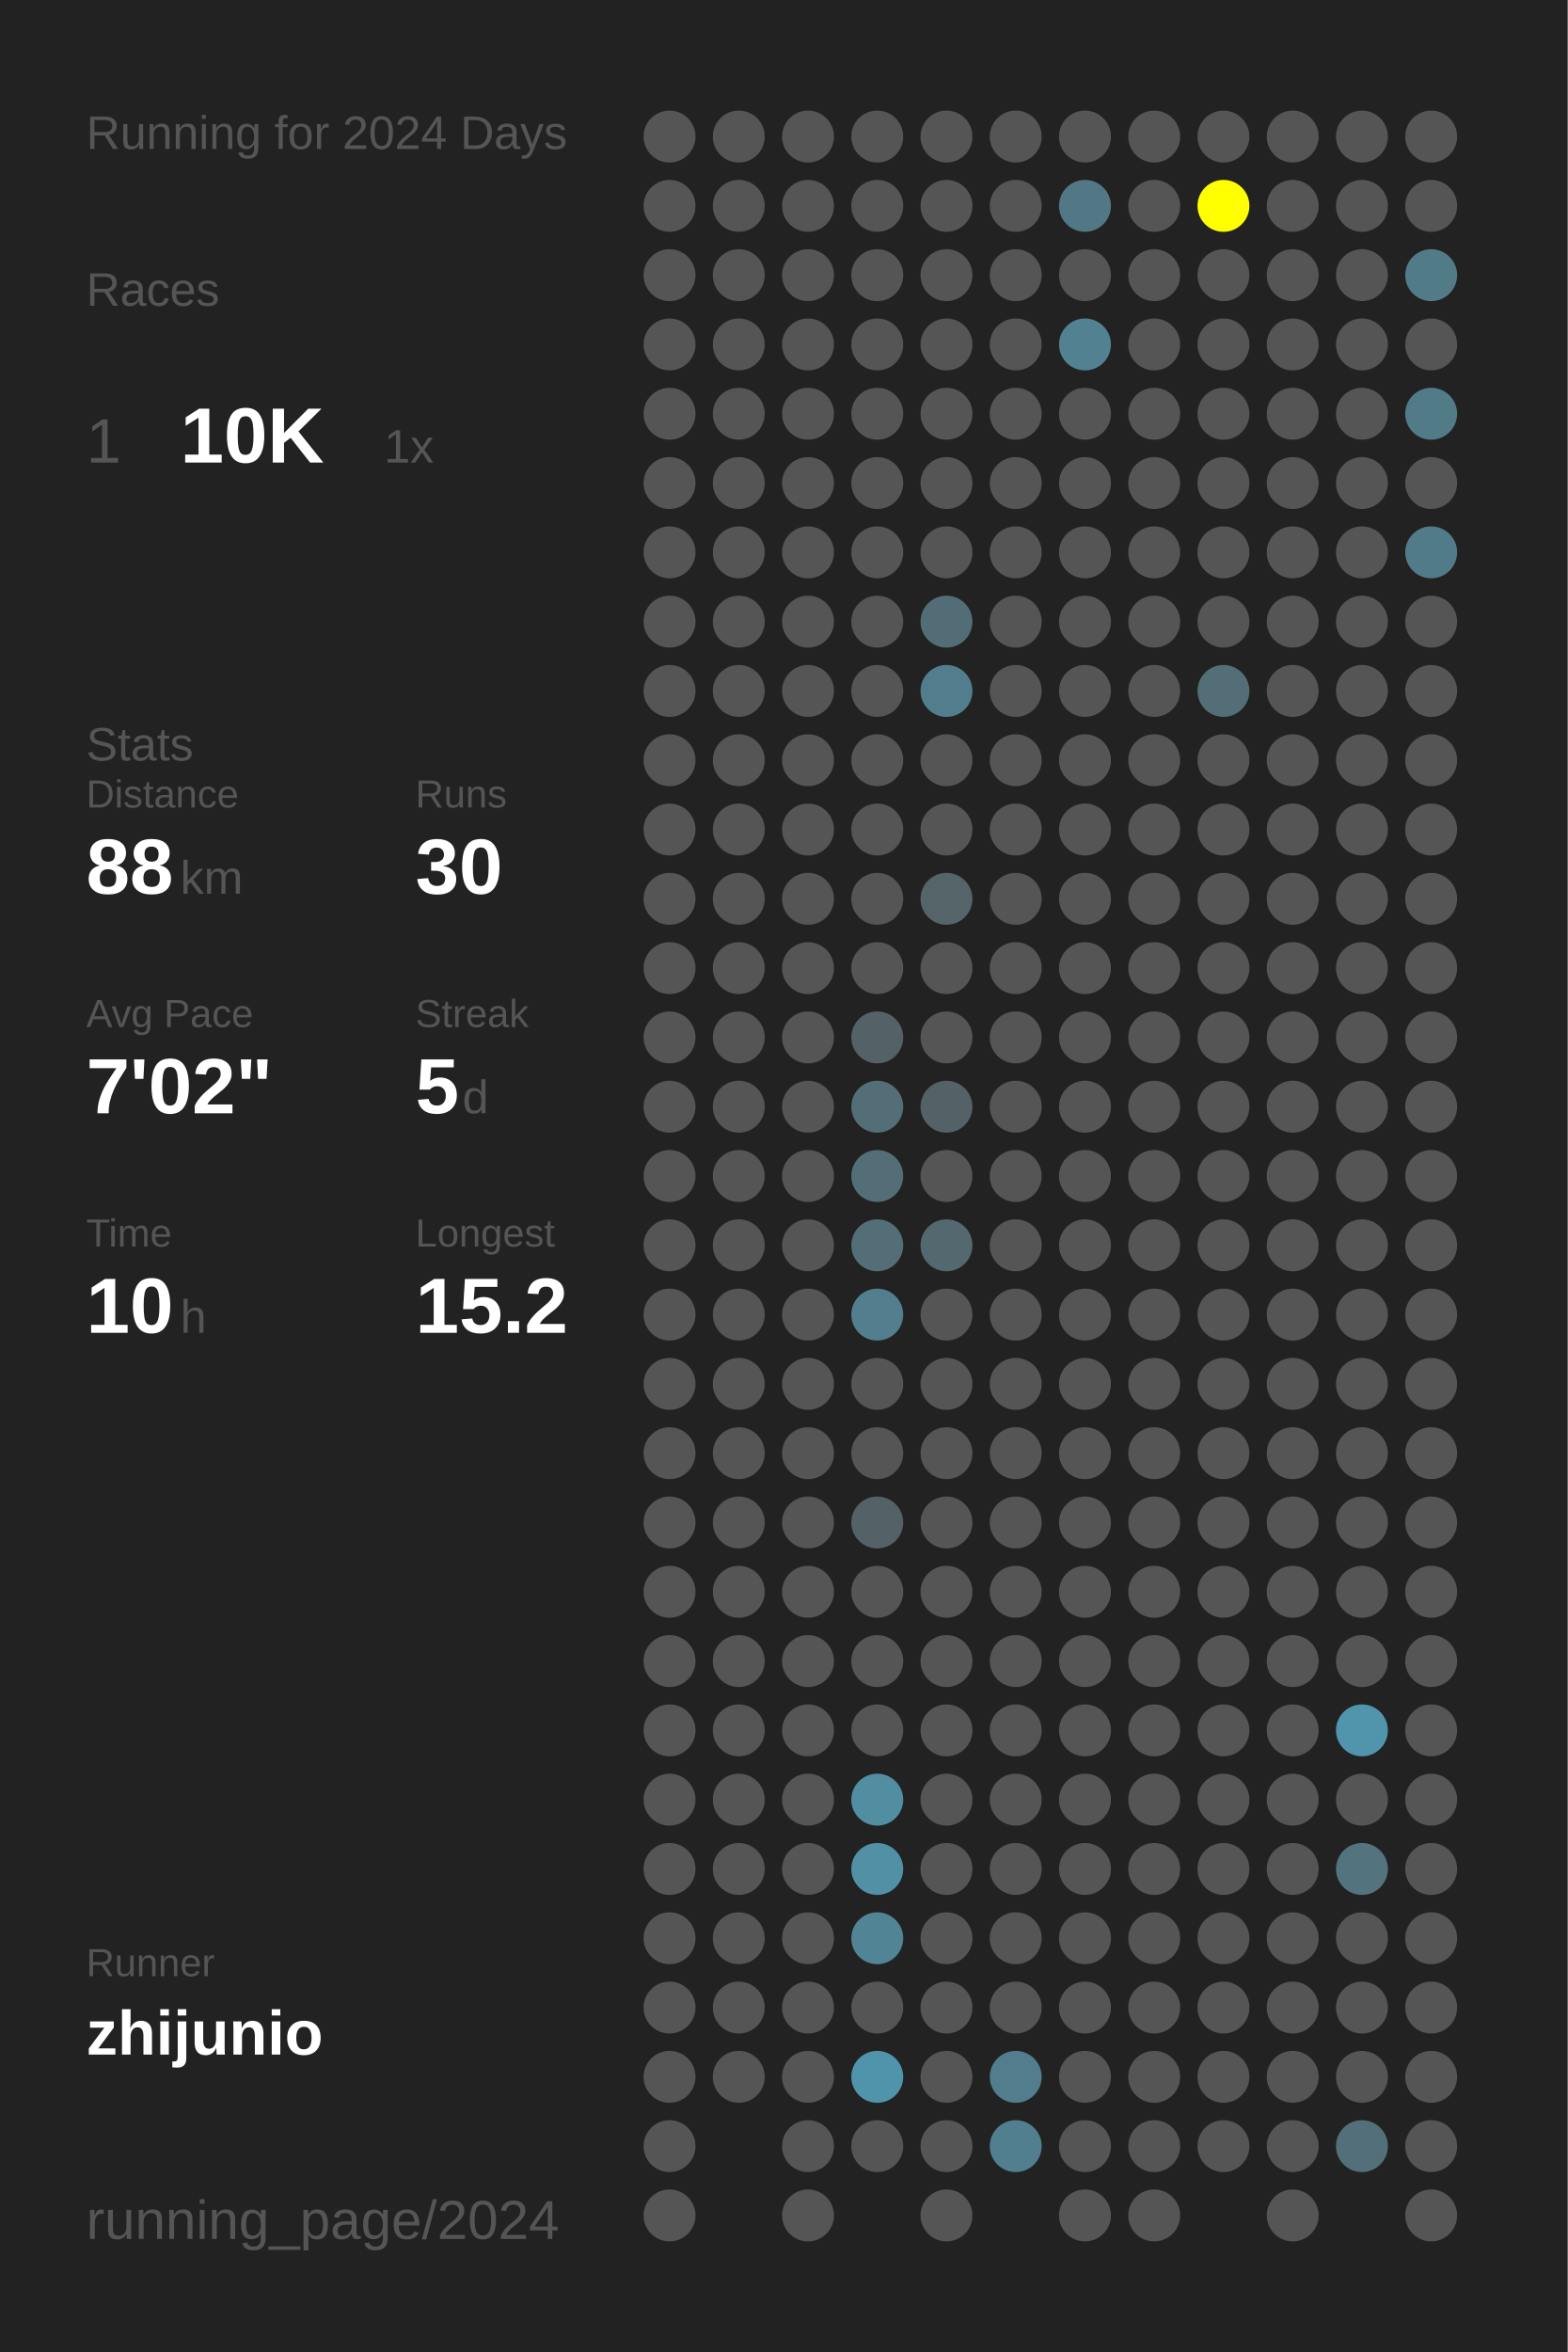
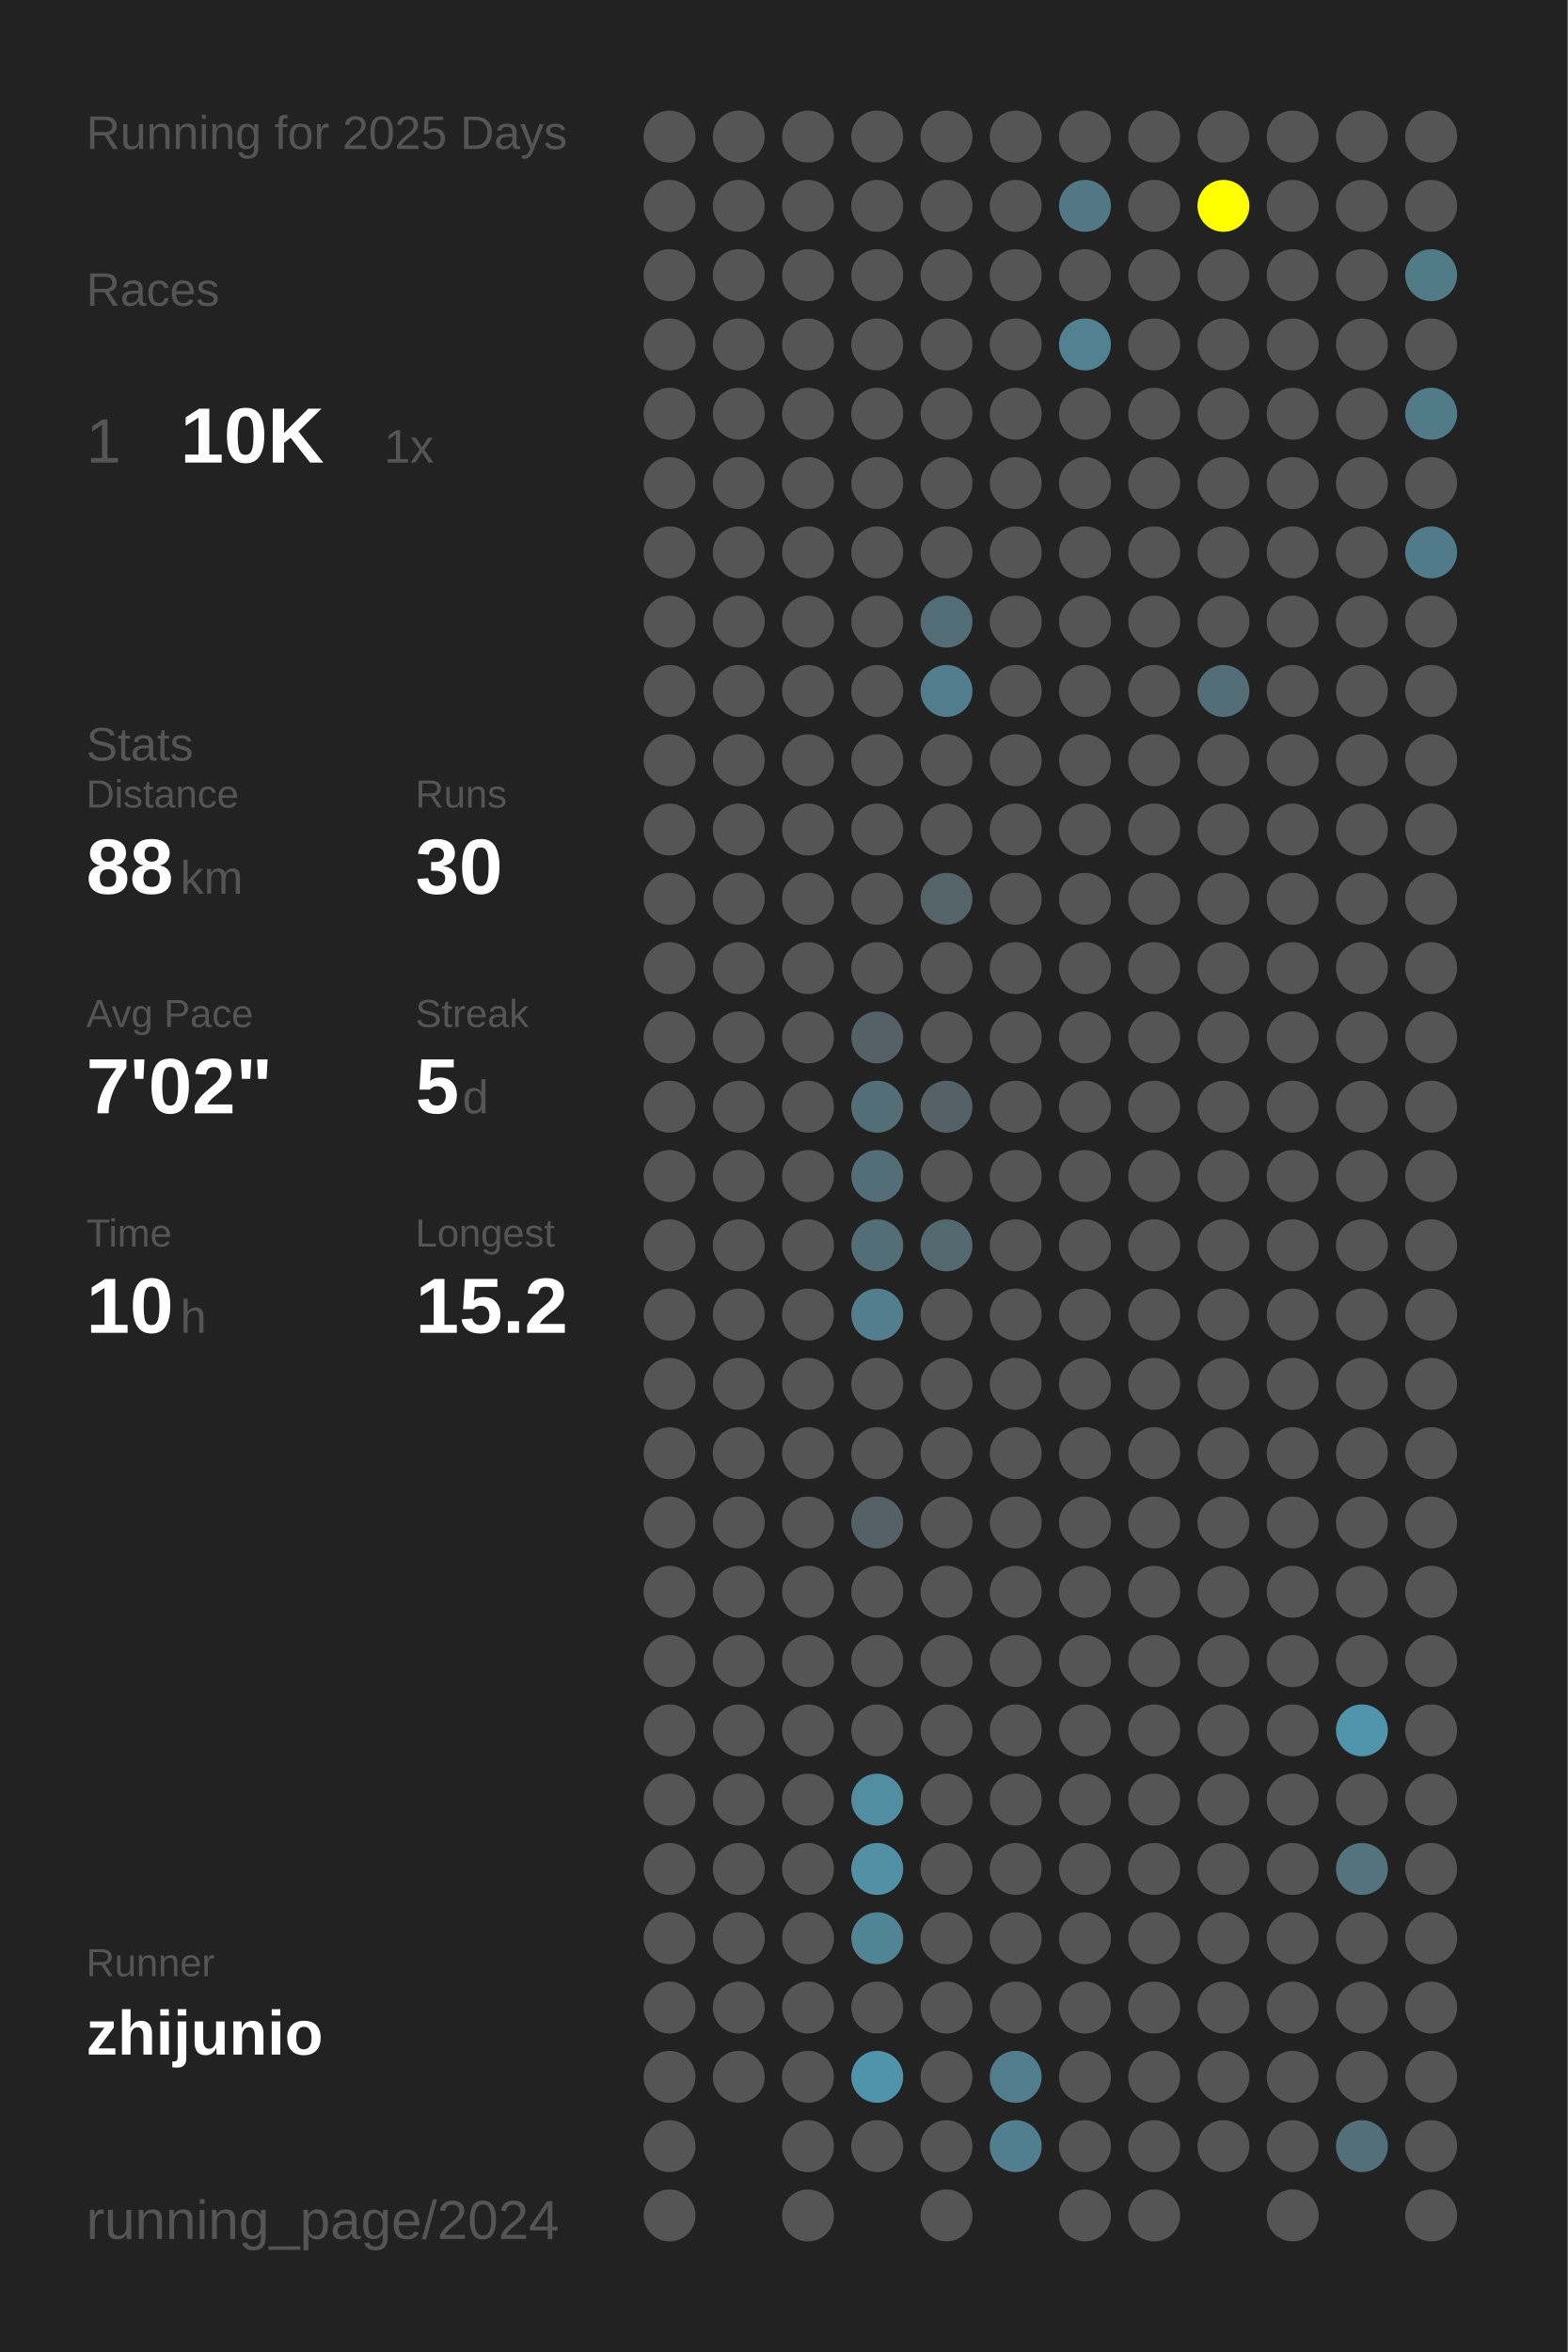
<svg xmlns="http://www.w3.org/2000/svg" baseProfile="full" height="300mm" version="1.1" viewBox="0,0,200,300" width="200mm">
  <defs />
  <rect fill="#222222" height="300" width="200" x="0" y="0" />
-   <text fill="#555555" style="font-size:6px; font-family:Arial;" x="11" y="19">Running for 2024 Days</text>
+   <text fill="#555555" style="font-size:6px; font-family:Arial;" x="11" y="19">Running for 2025 Days</text>
  <text fill="#555555" style="font-size:6px; font-family:Arial;" x="11" y="39">Races</text>
  <text fill="#555555" style="font-size:8px; font-family:Arial;" x="11" y="59">1</text>
  <text fill="#FFFFFF" style="font-size:10px; font-family:Arial; font-weight:bold;" x="23" y="59">10K</text>
  <text fill="#555555" style="font-size:6px; font-family:Arial;" x="49" y="59">1x</text>
  <text fill="#555555" style="font-size:6px; font-family:Arial;" x="11" y="97">Stats</text>
  <text fill="#555555" style="font-size:5px; font-family:Arial;" x="11" y="103">Distance</text>
  <text fill="#FFFFFF" style="font-size:10px; font-family:Arial; font-weight:bold;" x="11" y="114">88</text>
  <text fill="#555555" style="font-size:6px; font-family:Arial;" x="23" y="114">km</text>
  <text fill="#555555" style="font-size:5px; font-family:Arial;" x="53" y="103">Runs</text>
  <text fill="#FFFFFF" style="font-size:10px; font-family:Arial; font-weight:bold;" x="53" y="114">30</text>
  <text fill="#555555" style="font-size:5px; font-family:Arial;" x="11" y="131">Avg Pace</text>
  <text fill="#FFFFFF" style="font-size:10px; font-family:Arial; font-weight:bold;" x="11" y="142">7'02"</text>
  <text fill="#555555" style="font-size:5px; font-family:Arial;" x="53" y="131">Streak</text>
  <text fill="#FFFFFF" style="font-size:10px; font-family:Arial; font-weight:bold;" x="53" y="142">5</text>
  <text fill="#555555" style="font-size:6px; font-family:Arial;" x="59" y="142">d</text>
  <text fill="#555555" style="font-size:5px; font-family:Arial;" x="11" y="159">Time</text>
  <text fill="#FFFFFF" style="font-size:10px; font-family:Arial; font-weight:bold;" x="11" y="170">10</text>
  <text fill="#555555" style="font-size:6px; font-family:Arial;" x="23" y="170">h</text>
  <text fill="#555555" style="font-size:5px; font-family:Arial;" x="53" y="159">Longest</text>
  <text fill="#FFFFFF" style="font-size:10px; font-family:Arial; font-weight:bold;" x="53" y="170">15.2</text>
  <text fill="#555555" style="font-size:5px; font-family:Arial;" x="11" y="252.065">Runner</text>
  <text fill="#FFFFFF" style="font-size:8px; font-family:Arial; font-weight:bold;" x="11" y="262.065">zhijunio</text>
  <text fill="#555555" style="font-size:7px; font-family:Arial;" x="11" y="285.581">running_page/2024</text>
  <circle cx="85.417" cy="17.419" fill="#555555" r="3.312" />
  <circle cx="85.417" cy="26.258" fill="#555555" r="3.312" />
  <circle cx="85.417" cy="35.097" fill="#555555" r="3.312" />
  <circle cx="85.417" cy="43.935" fill="#555555" r="3.312" />
  <circle cx="85.417" cy="52.774" fill="#555555" r="3.312" />
  <circle cx="85.417" cy="61.613" fill="#555555" r="3.312" />
  <circle cx="85.417" cy="70.452" fill="#555555" r="3.312" />
  <circle cx="85.417" cy="79.29" fill="#555555" r="3.312" />
  <circle cx="85.417" cy="88.129" fill="#555555" r="3.312" />
  <circle cx="85.417" cy="96.968" fill="#555555" r="3.312" />
  <circle cx="85.417" cy="105.806" fill="#555555" r="3.312" />
  <circle cx="85.417" cy="114.645" fill="#555555" r="3.312" />
  <circle cx="85.417" cy="123.484" fill="#555555" r="3.312" />
  <circle cx="85.417" cy="132.323" fill="#555555" r="3.312" />
  <circle cx="85.417" cy="141.161" fill="#555555" r="3.312" />
  <circle cx="85.417" cy="150" fill="#555555" r="3.312" />
  <circle cx="85.417" cy="158.839" fill="#555555" r="3.312" />
  <circle cx="85.417" cy="167.677" fill="#555555" r="3.312" />
  <circle cx="85.417" cy="176.516" fill="#555555" r="3.312" />
  <circle cx="85.417" cy="185.355" fill="#555555" r="3.312" />
  <circle cx="85.417" cy="194.194" fill="#555555" r="3.312" />
  <circle cx="85.417" cy="203.032" fill="#555555" r="3.312" />
  <circle cx="85.417" cy="211.871" fill="#555555" r="3.312" />
  <circle cx="85.417" cy="220.71" fill="#555555" r="3.312" />
  <circle cx="85.417" cy="229.548" fill="#555555" r="3.312" />
  <circle cx="85.417" cy="238.387" fill="#555555" r="3.312" />
  <circle cx="85.417" cy="247.226" fill="#555555" r="3.312" />
  <circle cx="85.417" cy="256.065" fill="#555555" r="3.312" />
  <circle cx="85.417" cy="264.903" fill="#555555" r="3.312" />
  <circle cx="85.417" cy="273.742" fill="#555555" r="3.312" />
  <circle cx="85.417" cy="282.581" fill="#555555" r="3.312" />
  <circle cx="94.25" cy="17.419" fill="#555555" r="3.312" />
  <circle cx="94.25" cy="26.258" fill="#555555" r="3.312" />
  <circle cx="94.25" cy="35.097" fill="#555555" r="3.312" />
  <circle cx="94.25" cy="43.935" fill="#555555" r="3.312" />
  <circle cx="94.25" cy="52.774" fill="#555555" r="3.312" />
  <circle cx="94.25" cy="61.613" fill="#555555" r="3.312" />
  <circle cx="94.25" cy="70.452" fill="#555555" r="3.312" />
  <circle cx="94.25" cy="79.29" fill="#555555" r="3.312" />
  <circle cx="94.25" cy="88.129" fill="#555555" r="3.312" />
  <circle cx="94.25" cy="96.968" fill="#555555" r="3.312" />
  <circle cx="94.25" cy="105.806" fill="#555555" r="3.312" />
  <circle cx="94.25" cy="114.645" fill="#555555" r="3.312" />
  <circle cx="94.25" cy="123.484" fill="#555555" r="3.312" />
  <circle cx="94.25" cy="132.323" fill="#555555" r="3.312" />
  <circle cx="94.25" cy="141.161" fill="#555555" r="3.312" />
  <circle cx="94.25" cy="150" fill="#555555" r="3.312" />
  <circle cx="94.25" cy="158.839" fill="#555555" r="3.312" />
  <circle cx="94.25" cy="167.677" fill="#555555" r="3.312" />
  <circle cx="94.25" cy="176.516" fill="#555555" r="3.312" />
  <circle cx="94.25" cy="185.355" fill="#555555" r="3.312" />
  <circle cx="94.25" cy="194.194" fill="#555555" r="3.312" />
  <circle cx="94.25" cy="203.032" fill="#555555" r="3.312" />
  <circle cx="94.25" cy="211.871" fill="#555555" r="3.312" />
  <circle cx="94.25" cy="220.71" fill="#555555" r="3.312" />
  <circle cx="94.25" cy="229.548" fill="#555555" r="3.312" />
  <circle cx="94.25" cy="238.387" fill="#555555" r="3.312" />
  <circle cx="94.25" cy="247.226" fill="#555555" r="3.312" />
  <circle cx="94.25" cy="256.065" fill="#555555" r="3.312" />
  <circle cx="94.25" cy="264.903" fill="#555555" r="3.312" />
  <circle cx="103.083" cy="17.419" fill="#555555" r="3.312" />
  <circle cx="103.083" cy="26.258" fill="#555555" r="3.312" />
  <circle cx="103.083" cy="35.097" fill="#555555" r="3.312" />
  <circle cx="103.083" cy="43.935" fill="#555555" r="3.312" />
  <circle cx="103.083" cy="52.774" fill="#555555" r="3.312" />
  <circle cx="103.083" cy="61.613" fill="#555555" r="3.312" />
  <circle cx="103.083" cy="70.452" fill="#555555" r="3.312" />
  <circle cx="103.083" cy="79.29" fill="#555555" r="3.312" />
  <circle cx="103.083" cy="88.129" fill="#555555" r="3.312" />
  <circle cx="103.083" cy="96.968" fill="#555555" r="3.312" />
  <circle cx="103.083" cy="105.806" fill="#555555" r="3.312" />
  <circle cx="103.083" cy="114.645" fill="#555555" r="3.312" />
  <circle cx="103.083" cy="123.484" fill="#555555" r="3.312" />
  <circle cx="103.083" cy="132.323" fill="#555555" r="3.312" />
  <circle cx="103.083" cy="141.161" fill="#555555" r="3.312" />
  <circle cx="103.083" cy="150" fill="#555555" r="3.312" />
  <circle cx="103.083" cy="158.839" fill="#555555" r="3.312" />
  <circle cx="103.083" cy="167.677" fill="#555555" r="3.312" />
  <circle cx="103.083" cy="176.516" fill="#555555" r="3.312" />
  <circle cx="103.083" cy="185.355" fill="#555555" r="3.312" />
  <circle cx="103.083" cy="194.194" fill="#555555" r="3.312" />
  <circle cx="103.083" cy="203.032" fill="#555555" r="3.312" />
  <circle cx="103.083" cy="211.871" fill="#555555" r="3.312" />
  <circle cx="103.083" cy="220.71" fill="#555555" r="3.312" />
  <circle cx="103.083" cy="229.548" fill="#555555" r="3.312" />
  <circle cx="103.083" cy="238.387" fill="#555555" r="3.312" />
  <circle cx="103.083" cy="247.226" fill="#555555" r="3.312" />
  <circle cx="103.083" cy="256.065" fill="#555555" r="3.312" />
  <circle cx="103.083" cy="264.903" fill="#555555" r="3.312" />
  <circle cx="103.083" cy="273.742" fill="#555555" r="3.312" />
  <circle cx="103.083" cy="282.581" fill="#555555" r="3.312" />
  <circle cx="111.917" cy="17.419" fill="#555555" r="3.312" />
  <circle cx="111.917" cy="26.258" fill="#555555" r="3.312" />
  <circle cx="111.917" cy="35.097" fill="#555555" r="3.312" />
  <circle cx="111.917" cy="43.935" fill="#555555" r="3.312" />
  <circle cx="111.917" cy="52.774" fill="#555555" r="3.312" />
  <circle cx="111.917" cy="61.613" fill="#555555" r="3.312" />
  <circle cx="111.917" cy="70.452" fill="#555555" r="3.312" />
  <circle cx="111.917" cy="79.29" fill="#555555" r="3.312" />
  <circle cx="111.917" cy="88.129" fill="#555555" r="3.312" />
  <circle cx="111.917" cy="96.968" fill="#555555" r="3.312" />
  <circle cx="111.917" cy="105.806" fill="#555555" r="3.312" />
  <circle cx="111.917" cy="114.645" fill="#555555" r="3.312" />
  <circle cx="111.917" cy="123.484" fill="#555555" r="3.312" />
  <circle cx="111.917" cy="132.323" fill="#546166" r="3.312" />
  <circle cx="111.917" cy="141.161" fill="#536e77" r="3.312" />
  <circle cx="111.917" cy="150" fill="#536e77" r="3.312" />
  <circle cx="111.917" cy="158.839" fill="#536e77" r="3.312" />
  <circle cx="111.917" cy="167.677" fill="#527e8d" r="3.312" />
  <circle cx="111.917" cy="176.516" fill="#555555" r="3.312" />
  <circle cx="111.917" cy="185.355" fill="#555555" r="3.312" />
  <circle cx="111.917" cy="194.194" fill="#546166" r="3.312" />
  <circle cx="111.917" cy="203.032" fill="#555555" r="3.312" />
  <circle cx="111.917" cy="211.871" fill="#555555" r="3.312" />
  <circle cx="111.917" cy="220.71" fill="#555555" r="3.312" />
  <circle cx="111.917" cy="229.548" fill="#518ea2" r="3.312" />
  <circle cx="111.917" cy="238.387" fill="#5190a5" r="3.312" />
  <circle cx="111.917" cy="247.226" fill="#518494" r="3.312" />
  <circle cx="111.917" cy="256.065" fill="#555555" r="3.312" />
  <circle cx="111.917" cy="264.903" fill="#5094ab" r="3.312" />
  <circle cx="111.917" cy="273.742" fill="#555555" r="3.312" />
  <circle cx="120.75" cy="17.419" fill="#555555" r="3.312" />
  <circle cx="120.75" cy="26.258" fill="#555555" r="3.312" />
  <circle cx="120.75" cy="35.097" fill="#555555" r="3.312" />
  <circle cx="120.75" cy="43.935" fill="#555555" r="3.312" />
  <circle cx="120.75" cy="52.774" fill="#555555" r="3.312" />
  <circle cx="120.75" cy="61.613" fill="#555555" r="3.312" />
  <circle cx="120.75" cy="70.452" fill="#555555" r="3.312" />
  <circle cx="120.75" cy="79.29" fill="#536d76" r="3.312" />
  <circle cx="120.75" cy="88.129" fill="#527d8c" r="3.312" />
  <circle cx="120.75" cy="96.968" fill="#555555" r="3.312" />
  <circle cx="120.75" cy="105.806" fill="#555555" r="3.312" />
  <circle cx="120.75" cy="114.645" fill="#546469" r="3.312" />
  <circle cx="120.75" cy="123.484" fill="#555555" r="3.312" />
  <circle cx="120.75" cy="132.323" fill="#555555" r="3.312" />
  <circle cx="120.75" cy="141.161" fill="#546166" r="3.312" />
  <circle cx="120.75" cy="150" fill="#555555" r="3.312" />
  <circle cx="120.75" cy="158.839" fill="#53686f" r="3.312" />
  <circle cx="120.75" cy="167.677" fill="#555555" r="3.312" />
  <circle cx="120.75" cy="176.516" fill="#555555" r="3.312" />
  <circle cx="120.75" cy="185.355" fill="#555555" r="3.312" />
  <circle cx="120.75" cy="194.194" fill="#555555" r="3.312" />
  <circle cx="120.75" cy="203.032" fill="#555555" r="3.312" />
  <circle cx="120.75" cy="211.871" fill="#555555" r="3.312" />
  <circle cx="120.75" cy="220.71" fill="#555555" r="3.312" />
  <circle cx="120.75" cy="229.548" fill="#555555" r="3.312" />
  <circle cx="120.75" cy="238.387" fill="#555555" r="3.312" />
  <circle cx="120.75" cy="247.226" fill="#555555" r="3.312" />
  <circle cx="120.75" cy="256.065" fill="#555555" r="3.312" />
  <circle cx="120.75" cy="264.903" fill="#555555" r="3.312" />
  <circle cx="120.75" cy="273.742" fill="#555555" r="3.312" />
  <circle cx="120.75" cy="282.581" fill="#555555" r="3.312" />
  <circle cx="129.583" cy="17.419" fill="#555555" r="3.312" />
  <circle cx="129.583" cy="26.258" fill="#555555" r="3.312" />
  <circle cx="129.583" cy="35.097" fill="#555555" r="3.312" />
  <circle cx="129.583" cy="43.935" fill="#555555" r="3.312" />
  <circle cx="129.583" cy="52.774" fill="#555555" r="3.312" />
  <circle cx="129.583" cy="61.613" fill="#555555" r="3.312" />
  <circle cx="129.583" cy="70.452" fill="#555555" r="3.312" />
  <circle cx="129.583" cy="79.29" fill="#555555" r="3.312" />
  <circle cx="129.583" cy="88.129" fill="#555555" r="3.312" />
  <circle cx="129.583" cy="96.968" fill="#555555" r="3.312" />
  <circle cx="129.583" cy="105.806" fill="#555555" r="3.312" />
  <circle cx="129.583" cy="114.645" fill="#555555" r="3.312" />
  <circle cx="129.583" cy="123.484" fill="#555555" r="3.312" />
  <circle cx="129.583" cy="132.323" fill="#555555" r="3.312" />
  <circle cx="129.583" cy="141.161" fill="#555555" r="3.312" />
  <circle cx="129.583" cy="150" fill="#555555" r="3.312" />
  <circle cx="129.583" cy="158.839" fill="#555555" r="3.312" />
  <circle cx="129.583" cy="167.677" fill="#555555" r="3.312" />
  <circle cx="129.583" cy="176.516" fill="#555555" r="3.312" />
  <circle cx="129.583" cy="185.355" fill="#555555" r="3.312" />
  <circle cx="129.583" cy="194.194" fill="#555555" r="3.312" />
  <circle cx="129.583" cy="203.032" fill="#555555" r="3.312" />
  <circle cx="129.583" cy="211.871" fill="#555555" r="3.312" />
  <circle cx="129.583" cy="220.71" fill="#555555" r="3.312" />
  <circle cx="129.583" cy="229.548" fill="#555555" r="3.312" />
  <circle cx="129.583" cy="238.387" fill="#555555" r="3.312" />
  <circle cx="129.583" cy="247.226" fill="#555555" r="3.312" />
  <circle cx="129.583" cy="256.065" fill="#555555" r="3.312" />
  <circle cx="129.583" cy="264.903" fill="#527d8c" r="3.312" />
  <circle cx="129.583" cy="273.742" fill="#527f8f" r="3.312" />
  <circle cx="138.417" cy="17.419" fill="#555555" r="3.312" />
  <circle cx="138.417" cy="26.258" fill="#527885" r="3.312" />
  <circle cx="138.417" cy="35.097" fill="#555555" r="3.312" />
  <circle cx="138.417" cy="43.935" fill="#528191" r="3.312" />
  <circle cx="138.417" cy="52.774" fill="#555555" r="3.312" />
  <circle cx="138.417" cy="61.613" fill="#555555" r="3.312" />
  <circle cx="138.417" cy="70.452" fill="#555555" r="3.312" />
  <circle cx="138.417" cy="79.29" fill="#555555" r="3.312" />
  <circle cx="138.417" cy="88.129" fill="#555555" r="3.312" />
  <circle cx="138.417" cy="96.968" fill="#555555" r="3.312" />
  <circle cx="138.417" cy="105.806" fill="#555555" r="3.312" />
  <circle cx="138.417" cy="114.645" fill="#555555" r="3.312" />
  <circle cx="138.417" cy="123.484" fill="#555555" r="3.312" />
  <circle cx="138.417" cy="132.323" fill="#555555" r="3.312" />
  <circle cx="138.417" cy="141.161" fill="#555555" r="3.312" />
  <circle cx="138.417" cy="150" fill="#555555" r="3.312" />
  <circle cx="138.417" cy="158.839" fill="#555555" r="3.312" />
  <circle cx="138.417" cy="167.677" fill="#555555" r="3.312" />
  <circle cx="138.417" cy="176.516" fill="#555555" r="3.312" />
  <circle cx="138.417" cy="185.355" fill="#555555" r="3.312" />
  <circle cx="138.417" cy="194.194" fill="#555555" r="3.312" />
  <circle cx="138.417" cy="203.032" fill="#555555" r="3.312" />
  <circle cx="138.417" cy="211.871" fill="#555555" r="3.312" />
  <circle cx="138.417" cy="220.71" fill="#555555" r="3.312" />
  <circle cx="138.417" cy="229.548" fill="#555555" r="3.312" />
  <circle cx="138.417" cy="238.387" fill="#555555" r="3.312" />
  <circle cx="138.417" cy="247.226" fill="#555555" r="3.312" />
  <circle cx="138.417" cy="256.065" fill="#555555" r="3.312" />
  <circle cx="138.417" cy="264.903" fill="#555555" r="3.312" />
  <circle cx="138.417" cy="273.742" fill="#555555" r="3.312" />
  <circle cx="138.417" cy="282.581" fill="#555555" r="3.312" />
  <circle cx="147.25" cy="17.419" fill="#555555" r="3.312" />
  <circle cx="147.25" cy="26.258" fill="#555555" r="3.312" />
  <circle cx="147.25" cy="35.097" fill="#555555" r="3.312" />
  <circle cx="147.25" cy="43.935" fill="#555555" r="3.312" />
  <circle cx="147.25" cy="52.774" fill="#555555" r="3.312" />
  <circle cx="147.25" cy="61.613" fill="#555555" r="3.312" />
  <circle cx="147.25" cy="70.452" fill="#555555" r="3.312" />
  <circle cx="147.25" cy="79.29" fill="#555555" r="3.312" />
  <circle cx="147.25" cy="88.129" fill="#555555" r="3.312" />
  <circle cx="147.25" cy="96.968" fill="#555555" r="3.312" />
  <circle cx="147.25" cy="105.806" fill="#555555" r="3.312" />
  <circle cx="147.25" cy="114.645" fill="#555555" r="3.312" />
  <circle cx="147.25" cy="123.484" fill="#555555" r="3.312" />
  <circle cx="147.25" cy="132.323" fill="#555555" r="3.312" />
  <circle cx="147.25" cy="141.161" fill="#555555" r="3.312" />
  <circle cx="147.25" cy="150" fill="#555555" r="3.312" />
  <circle cx="147.25" cy="158.839" fill="#555555" r="3.312" />
  <circle cx="147.25" cy="167.677" fill="#555555" r="3.312" />
  <circle cx="147.25" cy="176.516" fill="#555555" r="3.312" />
  <circle cx="147.25" cy="185.355" fill="#555555" r="3.312" />
  <circle cx="147.25" cy="194.194" fill="#555555" r="3.312" />
  <circle cx="147.25" cy="203.032" fill="#555555" r="3.312" />
  <circle cx="147.25" cy="211.871" fill="#555555" r="3.312" />
  <circle cx="147.25" cy="220.71" fill="#555555" r="3.312" />
  <circle cx="147.25" cy="229.548" fill="#555555" r="3.312" />
  <circle cx="147.25" cy="238.387" fill="#555555" r="3.312" />
  <circle cx="147.25" cy="247.226" fill="#555555" r="3.312" />
  <circle cx="147.25" cy="256.065" fill="#555555" r="3.312" />
  <circle cx="147.25" cy="264.903" fill="#555555" r="3.312" />
  <circle cx="147.25" cy="273.742" fill="#555555" r="3.312" />
  <circle cx="147.25" cy="282.581" fill="#555555" r="3.312" />
  <circle cx="156.083" cy="17.419" fill="#555555" r="3.312" />
  <circle cx="156.083" cy="26.258" fill="#FFFF00" r="3.312" />
  <circle cx="156.083" cy="35.097" fill="#555555" r="3.312" />
  <circle cx="156.083" cy="43.935" fill="#555555" r="3.312" />
  <circle cx="156.083" cy="52.774" fill="#555555" r="3.312" />
  <circle cx="156.083" cy="61.613" fill="#555555" r="3.312" />
  <circle cx="156.083" cy="70.452" fill="#555555" r="3.312" />
  <circle cx="156.083" cy="79.29" fill="#555555" r="3.312" />
  <circle cx="156.083" cy="88.129" fill="#536e77" r="3.312" />
  <circle cx="156.083" cy="96.968" fill="#555555" r="3.312" />
  <circle cx="156.083" cy="105.806" fill="#555555" r="3.312" />
  <circle cx="156.083" cy="114.645" fill="#555555" r="3.312" />
  <circle cx="156.083" cy="123.484" fill="#555555" r="3.312" />
  <circle cx="156.083" cy="132.323" fill="#555555" r="3.312" />
  <circle cx="156.083" cy="141.161" fill="#555555" r="3.312" />
  <circle cx="156.083" cy="150" fill="#555555" r="3.312" />
  <circle cx="156.083" cy="158.839" fill="#555555" r="3.312" />
  <circle cx="156.083" cy="167.677" fill="#555555" r="3.312" />
  <circle cx="156.083" cy="176.516" fill="#555555" r="3.312" />
  <circle cx="156.083" cy="185.355" fill="#555555" r="3.312" />
  <circle cx="156.083" cy="194.194" fill="#555555" r="3.312" />
  <circle cx="156.083" cy="203.032" fill="#555555" r="3.312" />
  <circle cx="156.083" cy="211.871" fill="#555555" r="3.312" />
  <circle cx="156.083" cy="220.71" fill="#555555" r="3.312" />
  <circle cx="156.083" cy="229.548" fill="#555555" r="3.312" />
  <circle cx="156.083" cy="238.387" fill="#555555" r="3.312" />
  <circle cx="156.083" cy="247.226" fill="#555555" r="3.312" />
  <circle cx="156.083" cy="256.065" fill="#555555" r="3.312" />
  <circle cx="156.083" cy="264.903" fill="#555555" r="3.312" />
  <circle cx="156.083" cy="273.742" fill="#555555" r="3.312" />
  <circle cx="164.917" cy="17.419" fill="#555555" r="3.312" />
  <circle cx="164.917" cy="26.258" fill="#555555" r="3.312" />
  <circle cx="164.917" cy="35.097" fill="#555555" r="3.312" />
  <circle cx="164.917" cy="43.935" fill="#555555" r="3.312" />
  <circle cx="164.917" cy="52.774" fill="#555555" r="3.312" />
  <circle cx="164.917" cy="61.613" fill="#555555" r="3.312" />
  <circle cx="164.917" cy="70.452" fill="#555555" r="3.312" />
  <circle cx="164.917" cy="79.29" fill="#555555" r="3.312" />
  <circle cx="164.917" cy="88.129" fill="#555555" r="3.312" />
  <circle cx="164.917" cy="96.968" fill="#555555" r="3.312" />
  <circle cx="164.917" cy="105.806" fill="#555555" r="3.312" />
  <circle cx="164.917" cy="114.645" fill="#555555" r="3.312" />
  <circle cx="164.917" cy="123.484" fill="#555555" r="3.312" />
  <circle cx="164.917" cy="132.323" fill="#555555" r="3.312" />
  <circle cx="164.917" cy="141.161" fill="#555555" r="3.312" />
  <circle cx="164.917" cy="150" fill="#555555" r="3.312" />
  <circle cx="164.917" cy="158.839" fill="#555555" r="3.312" />
  <circle cx="164.917" cy="167.677" fill="#555555" r="3.312" />
  <circle cx="164.917" cy="176.516" fill="#555555" r="3.312" />
  <circle cx="164.917" cy="185.355" fill="#555555" r="3.312" />
  <circle cx="164.917" cy="194.194" fill="#555555" r="3.312" />
  <circle cx="164.917" cy="203.032" fill="#555555" r="3.312" />
  <circle cx="164.917" cy="211.871" fill="#555555" r="3.312" />
  <circle cx="164.917" cy="220.71" fill="#555555" r="3.312" />
  <circle cx="164.917" cy="229.548" fill="#555555" r="3.312" />
  <circle cx="164.917" cy="238.387" fill="#555555" r="3.312" />
  <circle cx="164.917" cy="247.226" fill="#555555" r="3.312" />
  <circle cx="164.917" cy="256.065" fill="#555555" r="3.312" />
  <circle cx="164.917" cy="264.903" fill="#555555" r="3.312" />
  <circle cx="164.917" cy="273.742" fill="#555555" r="3.312" />
  <circle cx="164.917" cy="282.581" fill="#555555" r="3.312" />
  <circle cx="173.75" cy="17.419" fill="#555555" r="3.312" />
  <circle cx="173.75" cy="26.258" fill="#555555" r="3.312" />
  <circle cx="173.75" cy="35.097" fill="#555555" r="3.312" />
  <circle cx="173.75" cy="43.935" fill="#555555" r="3.312" />
  <circle cx="173.75" cy="52.774" fill="#555555" r="3.312" />
  <circle cx="173.75" cy="61.613" fill="#555555" r="3.312" />
  <circle cx="173.75" cy="70.452" fill="#555555" r="3.312" />
  <circle cx="173.75" cy="79.29" fill="#555555" r="3.312" />
  <circle cx="173.75" cy="88.129" fill="#555555" r="3.312" />
  <circle cx="173.75" cy="96.968" fill="#555555" r="3.312" />
  <circle cx="173.75" cy="105.806" fill="#555555" r="3.312" />
  <circle cx="173.75" cy="114.645" fill="#555555" r="3.312" />
  <circle cx="173.75" cy="123.484" fill="#555555" r="3.312" />
  <circle cx="173.75" cy="132.323" fill="#555555" r="3.312" />
  <circle cx="173.75" cy="141.161" fill="#555555" r="3.312" />
  <circle cx="173.75" cy="150" fill="#555555" r="3.312" />
  <circle cx="173.75" cy="158.839" fill="#555555" r="3.312" />
  <circle cx="173.75" cy="167.677" fill="#555555" r="3.312" />
  <circle cx="173.75" cy="176.516" fill="#555555" r="3.312" />
  <circle cx="173.75" cy="185.355" fill="#555555" r="3.312" />
  <circle cx="173.75" cy="194.194" fill="#555555" r="3.312" />
  <circle cx="173.75" cy="203.032" fill="#555555" r="3.312" />
  <circle cx="173.75" cy="211.871" fill="#555555" r="3.312" />
  <circle cx="173.75" cy="220.71" fill="#5095ac" r="3.312" />
  <circle cx="173.75" cy="229.548" fill="#555555" r="3.312" />
  <circle cx="173.75" cy="238.387" fill="#53737e" r="3.312" />
  <circle cx="173.75" cy="247.226" fill="#555555" r="3.312" />
  <circle cx="173.75" cy="256.065" fill="#555555" r="3.312" />
  <circle cx="173.75" cy="264.903" fill="#555555" r="3.312" />
  <circle cx="173.75" cy="273.742" fill="#53707a" r="3.312" />
  <circle cx="182.583" cy="17.419" fill="#555555" r="3.312" />
  <circle cx="182.583" cy="26.258" fill="#555555" r="3.312" />
  <circle cx="182.583" cy="35.097" fill="#527b88" r="3.312" />
  <circle cx="182.583" cy="43.935" fill="#555555" r="3.312" />
  <circle cx="182.583" cy="52.774" fill="#527b88" r="3.312" />
  <circle cx="182.583" cy="61.613" fill="#555555" r="3.312" />
  <circle cx="182.583" cy="70.452" fill="#527b89" r="3.312" />
  <circle cx="182.583" cy="79.29" fill="#555555" r="3.312" />
  <circle cx="182.583" cy="88.129" fill="#555555" r="3.312" />
  <circle cx="182.583" cy="96.968" fill="#555555" r="3.312" />
  <circle cx="182.583" cy="105.806" fill="#555555" r="3.312" />
  <circle cx="182.583" cy="114.645" fill="#555555" r="3.312" />
  <circle cx="182.583" cy="123.484" fill="#555555" r="3.312" />
  <circle cx="182.583" cy="132.323" fill="#555555" r="3.312" />
  <circle cx="182.583" cy="141.161" fill="#555555" r="3.312" />
  <circle cx="182.583" cy="150" fill="#555555" r="3.312" />
  <circle cx="182.583" cy="158.839" fill="#555555" r="3.312" />
  <circle cx="182.583" cy="167.677" fill="#555555" r="3.312" />
  <circle cx="182.583" cy="176.516" fill="#555555" r="3.312" />
  <circle cx="182.583" cy="185.355" fill="#555555" r="3.312" />
  <circle cx="182.583" cy="194.194" fill="#555555" r="3.312" />
  <circle cx="182.583" cy="203.032" fill="#555555" r="3.312" />
  <circle cx="182.583" cy="211.871" fill="#555555" r="3.312" />
  <circle cx="182.583" cy="220.71" fill="#555555" r="3.312" />
  <circle cx="182.583" cy="229.548" fill="#555555" r="3.312" />
  <circle cx="182.583" cy="238.387" fill="#555555" r="3.312" />
  <circle cx="182.583" cy="247.226" fill="#555555" r="3.312" />
  <circle cx="182.583" cy="256.065" fill="#555555" r="3.312" />
  <circle cx="182.583" cy="264.903" fill="#555555" r="3.312" />
  <circle cx="182.583" cy="273.742" fill="#555555" r="3.312" />
  <circle cx="182.583" cy="282.581" fill="#555555" r="3.312" />
</svg>
